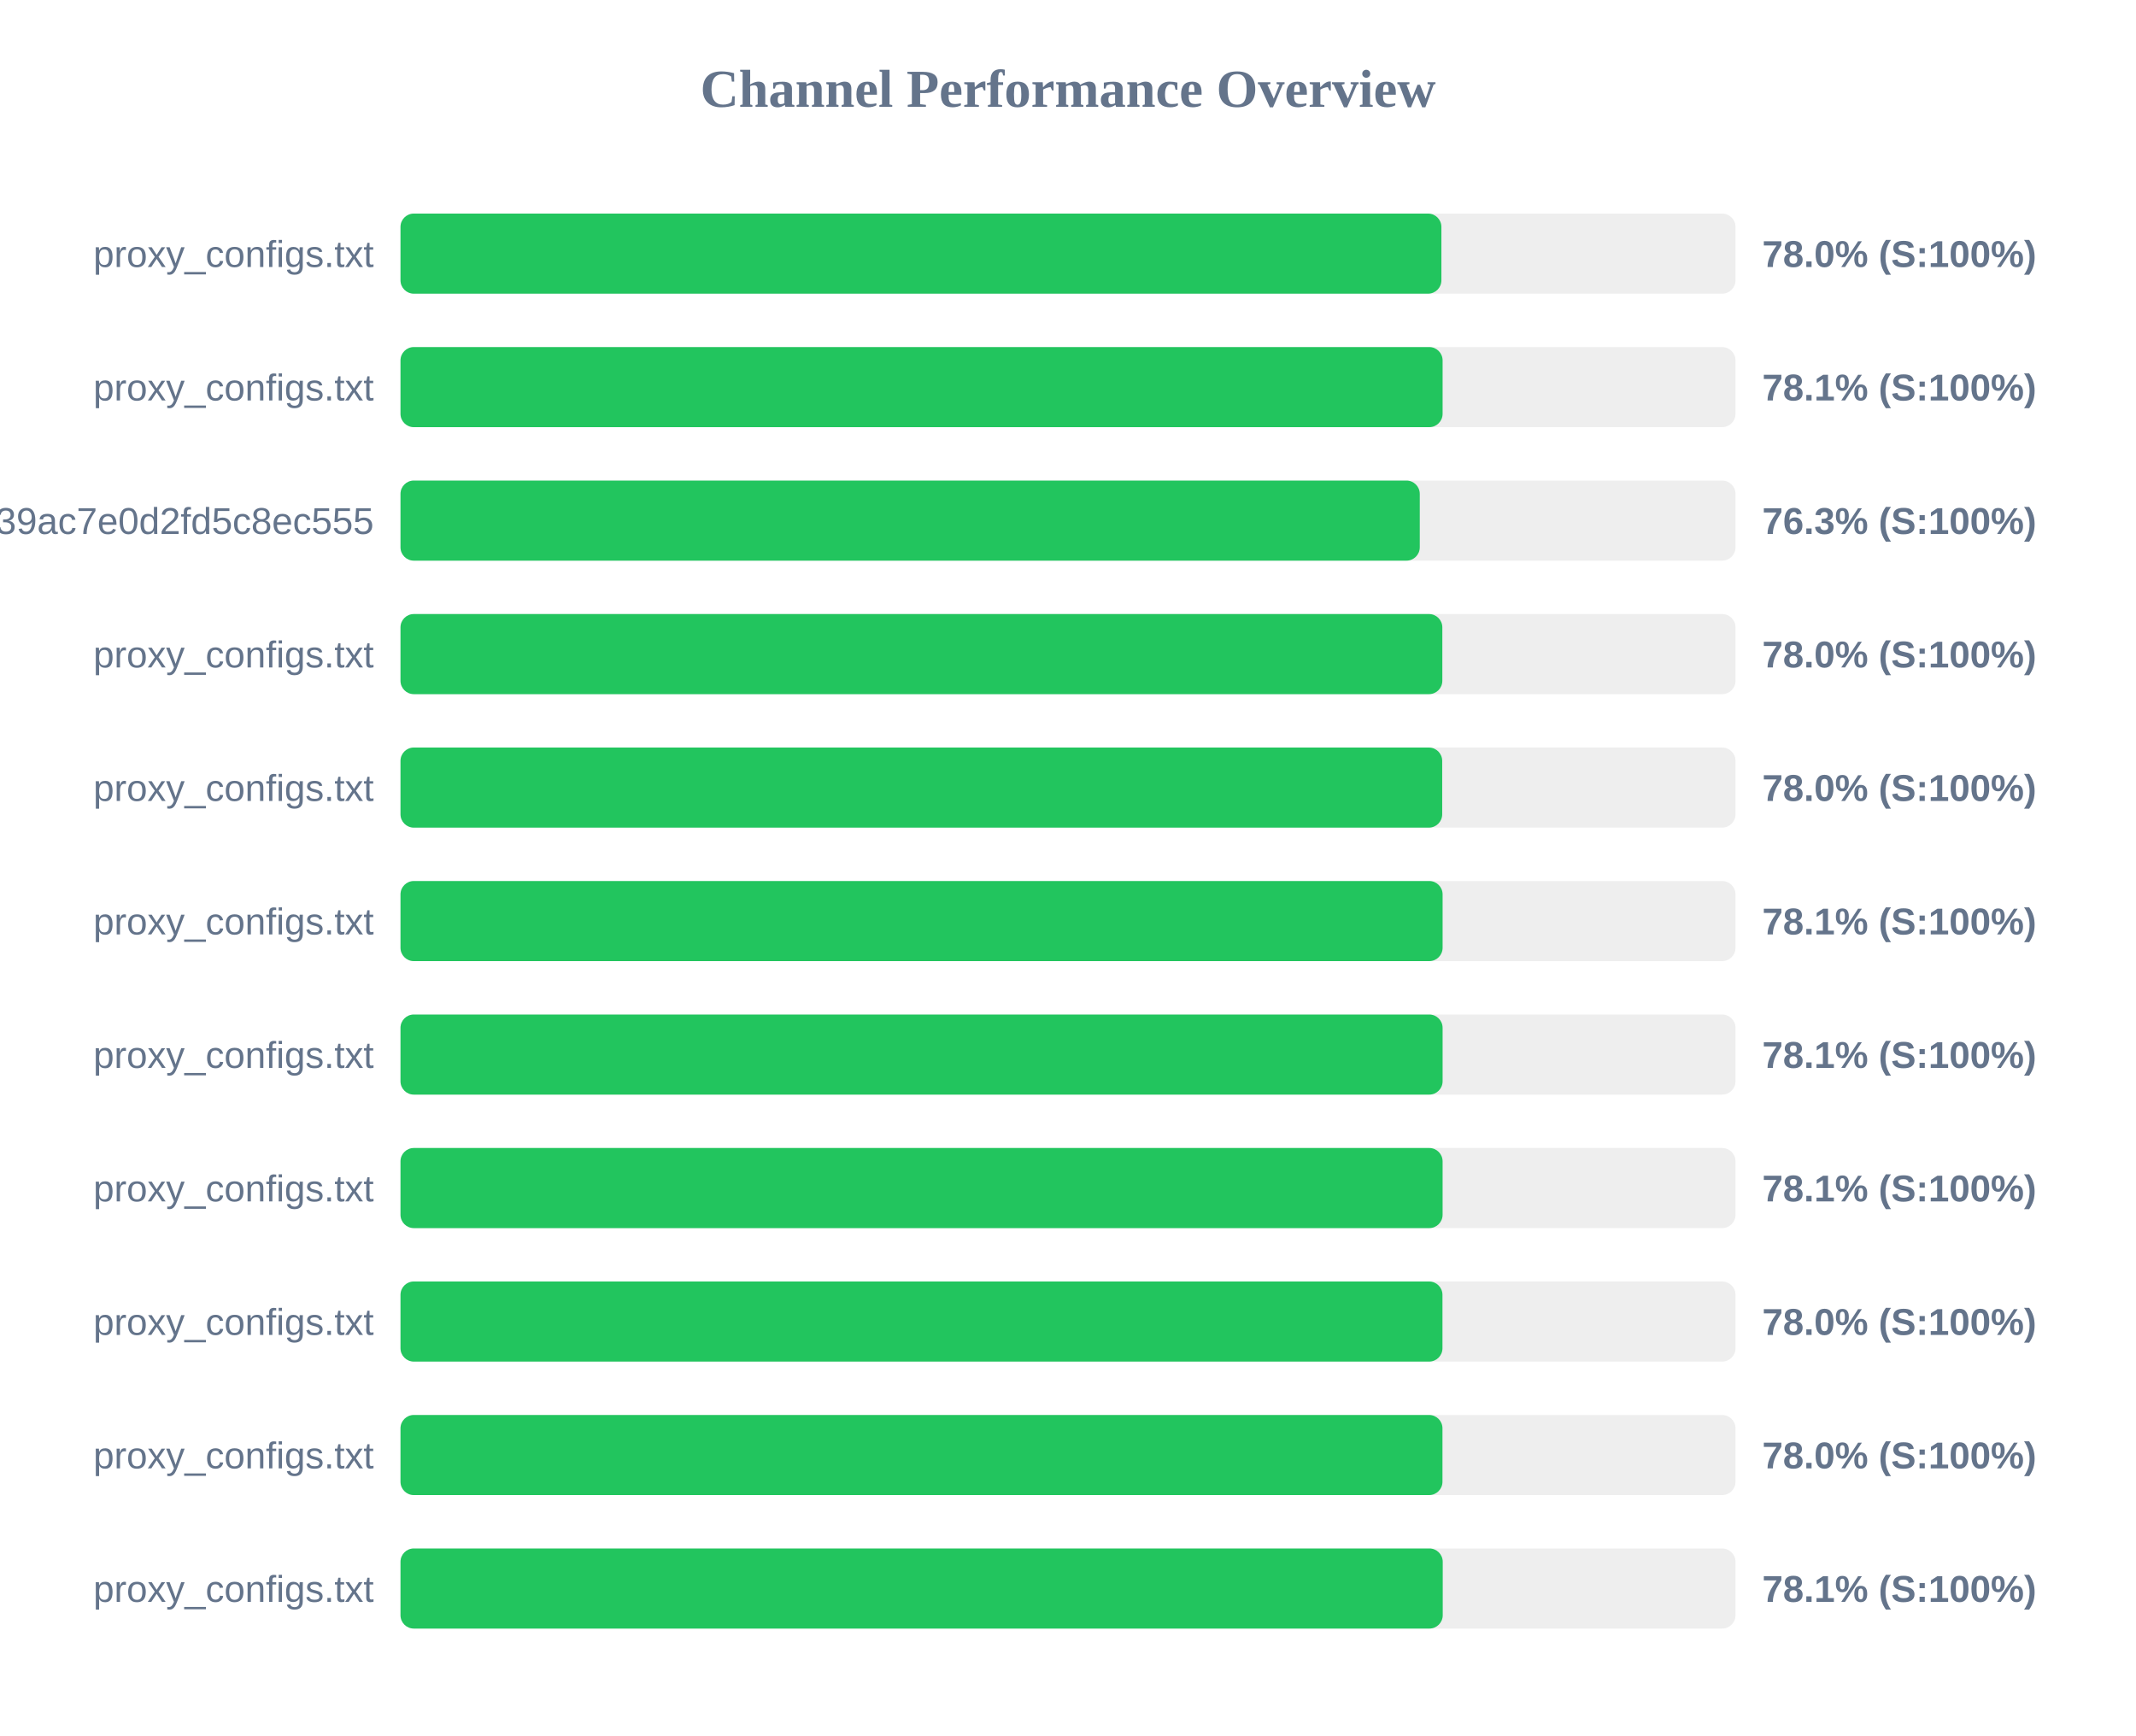
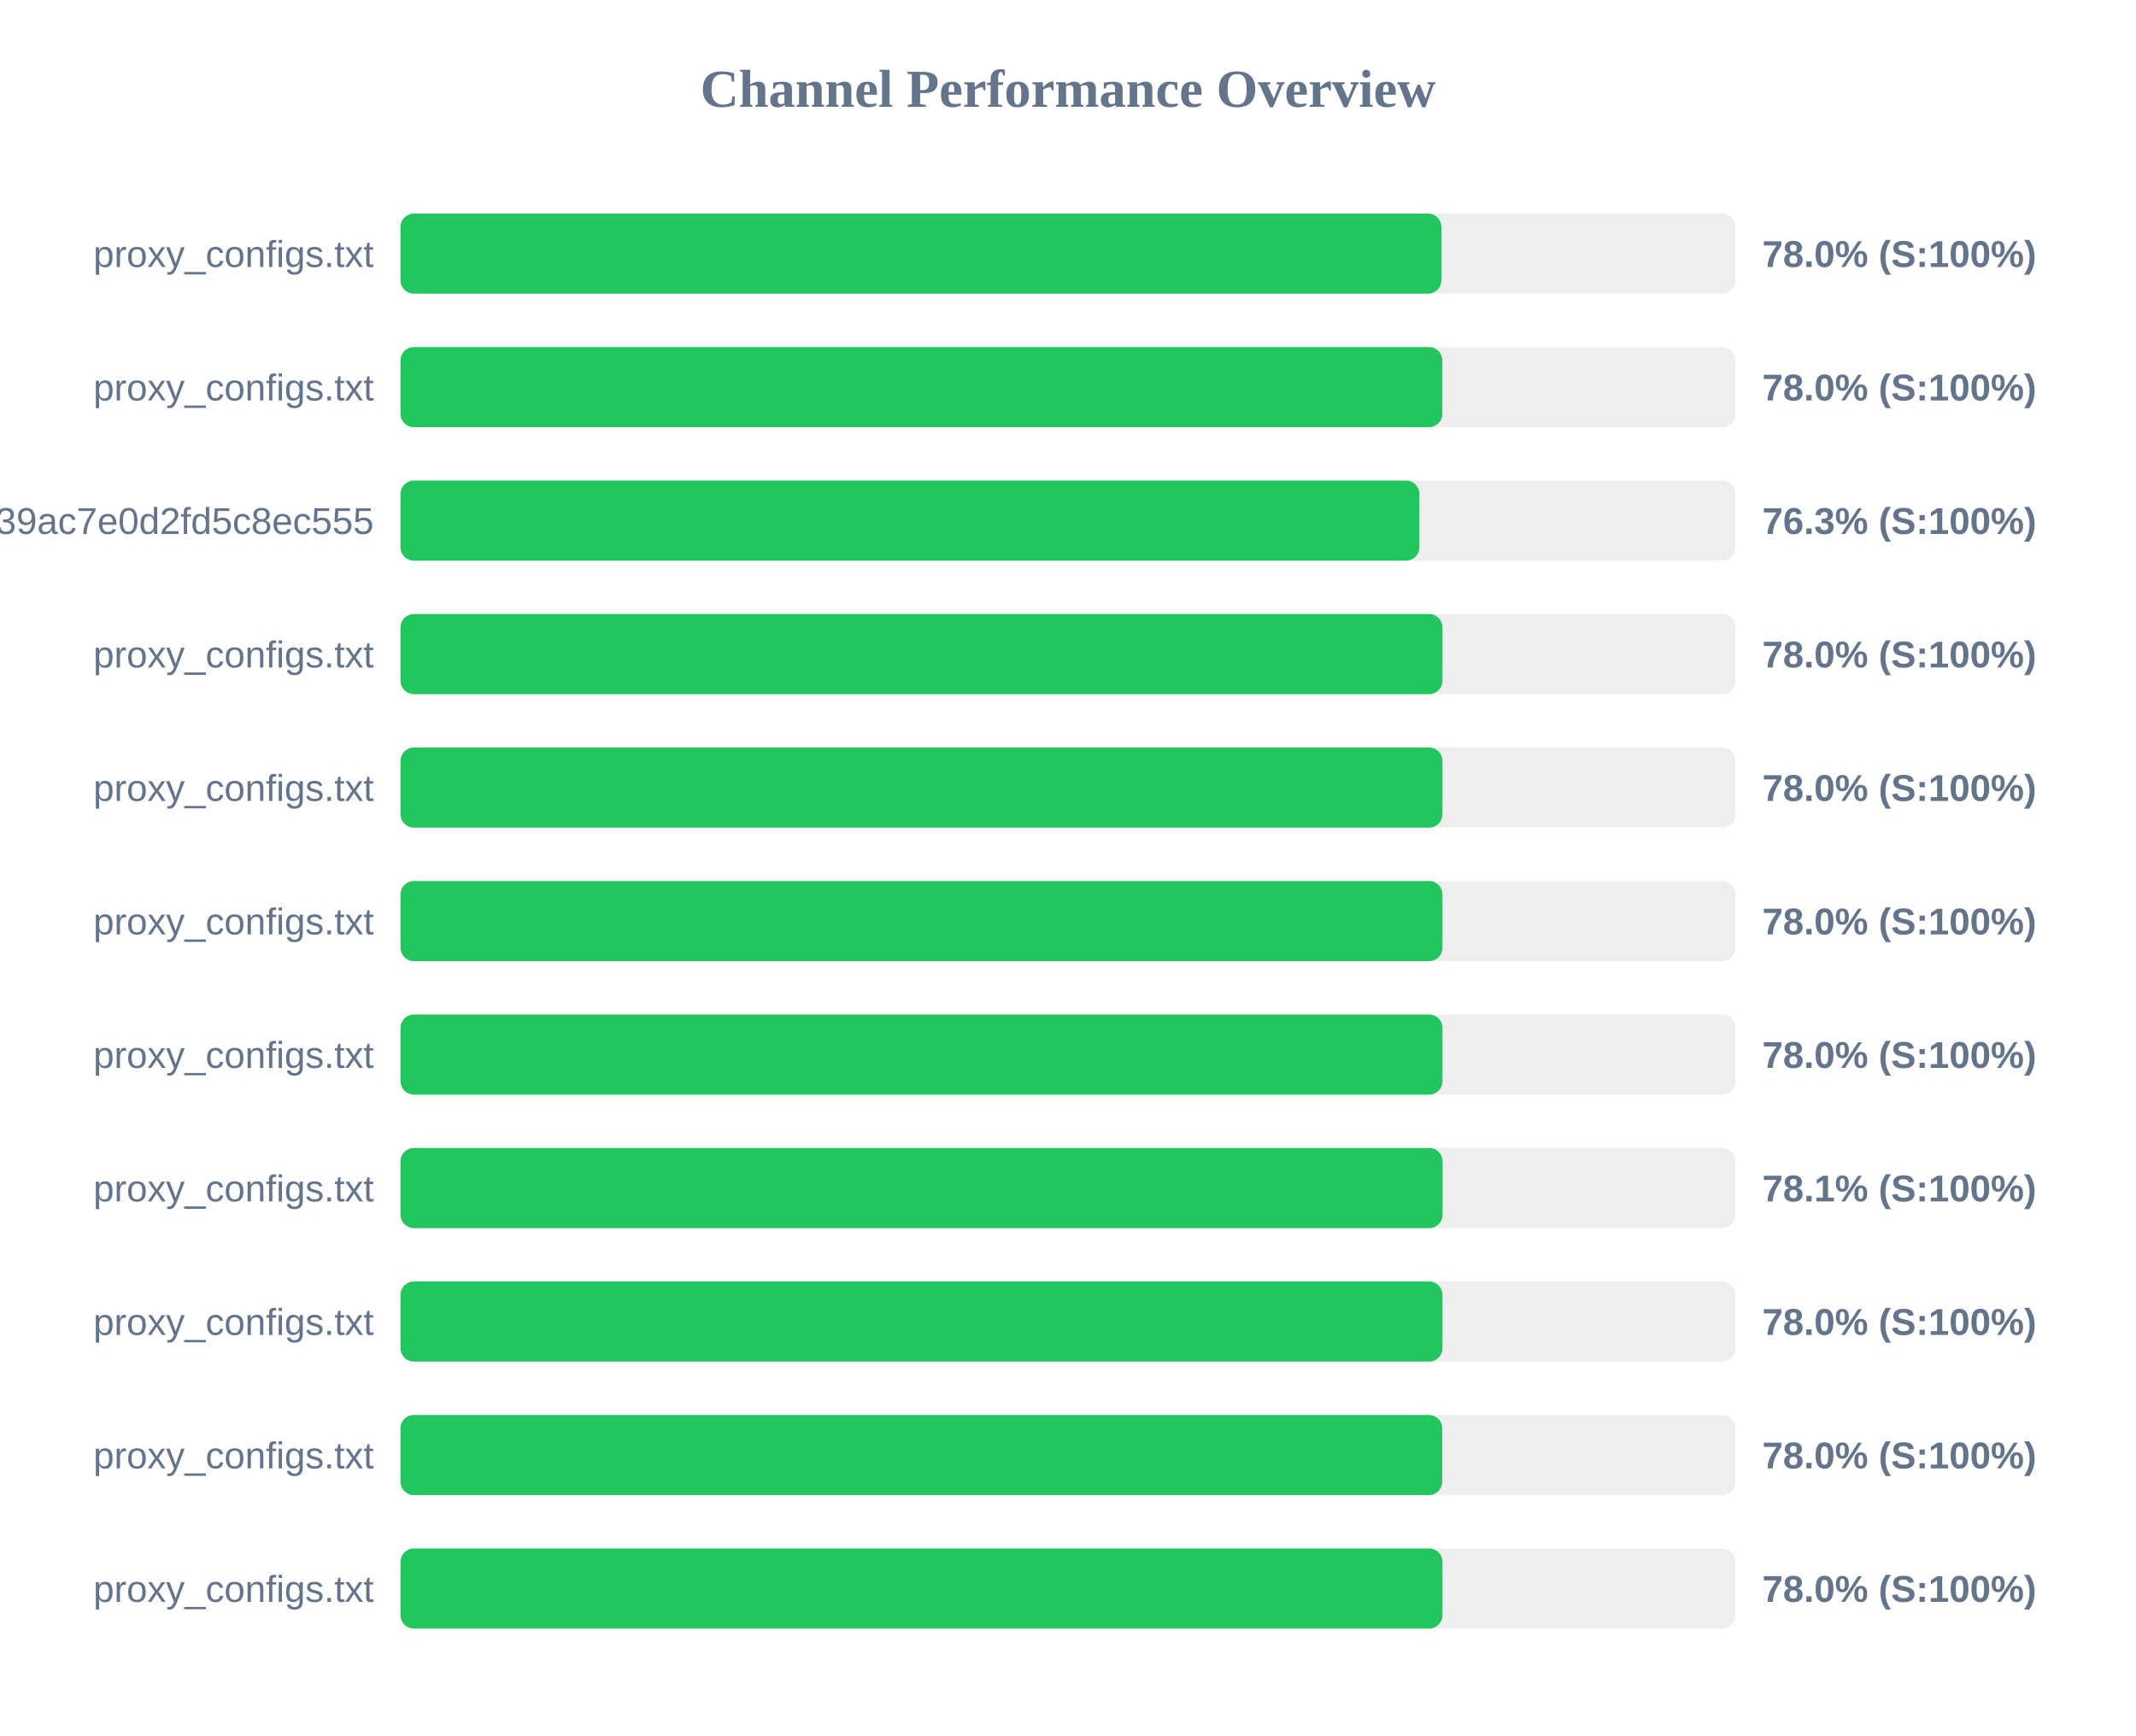
<svg xmlns="http://www.w3.org/2000/svg" width="800" height="650" version="1.1">
  <style>
        .row { font: 14px Arial; fill: #64748b; }
        .score { font: bold 14px Arial; fill: #64748b; }
    </style>
  <text x="400" y="40" text-anchor="middle" font-size="20px" font-weight="bold" fill="#64748b">Channel Performance Overview</text>
  <rect x="150" y="80" width="500" height="30" fill="#eee" rx="5" />
  <rect x="150" y="80" width="389.85" height="30" fill="#22c55e" rx="5" />
  <text x="140" y="100" text-anchor="end" class="row">proxy_configs.txt</text>
  <text x="660" y="100" text-anchor="start" class="score">78.0% (S:100%)</text>
  <rect x="150" y="130" width="500" height="30" fill="#eee" rx="5" />
-   <rect x="150" y="130" width="390.3" height="30" fill="#22c55e" rx="5" />
+   <rect x="150" y="130" width="390.2" height="30" fill="#22c55e" rx="5" />
  <text x="140" y="150" text-anchor="end" class="row">proxy_configs.txt</text>
-   <text x="660" y="150" text-anchor="start" class="score">78.1% (S:100%)</text>
+   <text x="660" y="150" text-anchor="start" class="score">78.0% (S:100%)</text>
  <rect x="150" y="180" width="500" height="30" fill="#eee" rx="5" />
-   <rect x="150" y="180" width="381.75" height="30" fill="#22c55e" rx="5" />
+   <rect x="150" y="180" width="381.6" height="30" fill="#22c55e" rx="5" />
  <text x="140" y="200" text-anchor="end" class="row">subscribe?token=ad3062160378c39ac7e0d2fd5c8ec555</text>
  <text x="660" y="200" text-anchor="start" class="score">76.3% (S:100%)</text>
  <rect x="150" y="230" width="500" height="30" fill="#eee" rx="5" />
-   <rect x="150" y="230" width="390.2" height="30" fill="#22c55e" rx="5" />
+   <rect x="150" y="230" width="390.25" height="30" fill="#22c55e" rx="5" />
  <text x="140" y="250" text-anchor="end" class="row">proxy_configs.txt</text>
  <text x="660" y="250" text-anchor="start" class="score">78.0% (S:100%)</text>
  <rect x="150" y="280" width="500" height="30" fill="#eee" rx="5" />
-   <rect x="150" y="280" width="390.15" height="30" fill="#22c55e" rx="5" />
+   <rect x="150" y="280" width="390.25" height="30" fill="#22c55e" rx="5" />
  <text x="140" y="300" text-anchor="end" class="row">proxy_configs.txt</text>
  <text x="660" y="300" text-anchor="start" class="score">78.0% (S:100%)</text>
  <rect x="150" y="330" width="500" height="30" fill="#eee" rx="5" />
-   <rect x="150" y="330" width="390.3" height="30" fill="#22c55e" rx="5" />
+   <rect x="150" y="330" width="390.25" height="30" fill="#22c55e" rx="5" />
  <text x="140" y="350" text-anchor="end" class="row">proxy_configs.txt</text>
-   <text x="660" y="350" text-anchor="start" class="score">78.1% (S:100%)</text>
+   <text x="660" y="350" text-anchor="start" class="score">78.0% (S:100%)</text>
  <rect x="150" y="380" width="500" height="30" fill="#eee" rx="5" />
-   <rect x="150" y="380" width="390.3" height="30" fill="#22c55e" rx="5" />
+   <rect x="150" y="380" width="390.25" height="30" fill="#22c55e" rx="5" />
  <text x="140" y="400" text-anchor="end" class="row">proxy_configs.txt</text>
-   <text x="660" y="400" text-anchor="start" class="score">78.1% (S:100%)</text>
+   <text x="660" y="400" text-anchor="start" class="score">78.0% (S:100%)</text>
  <rect x="150" y="430" width="500" height="30" fill="#eee" rx="5" />
  <rect x="150" y="430" width="390.3" height="30" fill="#22c55e" rx="5" />
  <text x="140" y="450" text-anchor="end" class="row">proxy_configs.txt</text>
  <text x="660" y="450" text-anchor="start" class="score">78.1% (S:100%)</text>
  <rect x="150" y="480" width="500" height="30" fill="#eee" rx="5" />
  <rect x="150" y="480" width="390.25" height="30" fill="#22c55e" rx="5" />
  <text x="140" y="500" text-anchor="end" class="row">proxy_configs.txt</text>
  <text x="660" y="500" text-anchor="start" class="score">78.0% (S:100%)</text>
  <rect x="150" y="530" width="500" height="30" fill="#eee" rx="5" />
-   <rect x="150" y="530" width="390.25" height="30" fill="#22c55e" rx="5" />
+   <rect x="150" y="530" width="390.15" height="30" fill="#22c55e" rx="5" />
  <text x="140" y="550" text-anchor="end" class="row">proxy_configs.txt</text>
  <text x="660" y="550" text-anchor="start" class="score">78.0% (S:100%)</text>
  <rect x="150" y="580" width="500" height="30" fill="#eee" rx="5" />
-   <rect x="150" y="580" width="390.35" height="30" fill="#22c55e" rx="5" />
+   <rect x="150" y="580" width="390.25" height="30" fill="#22c55e" rx="5" />
  <text x="140" y="600" text-anchor="end" class="row">proxy_configs.txt</text>
-   <text x="660" y="600" text-anchor="start" class="score">78.1% (S:100%)</text>
+   <text x="660" y="600" text-anchor="start" class="score">78.0% (S:100%)</text>
</svg>
